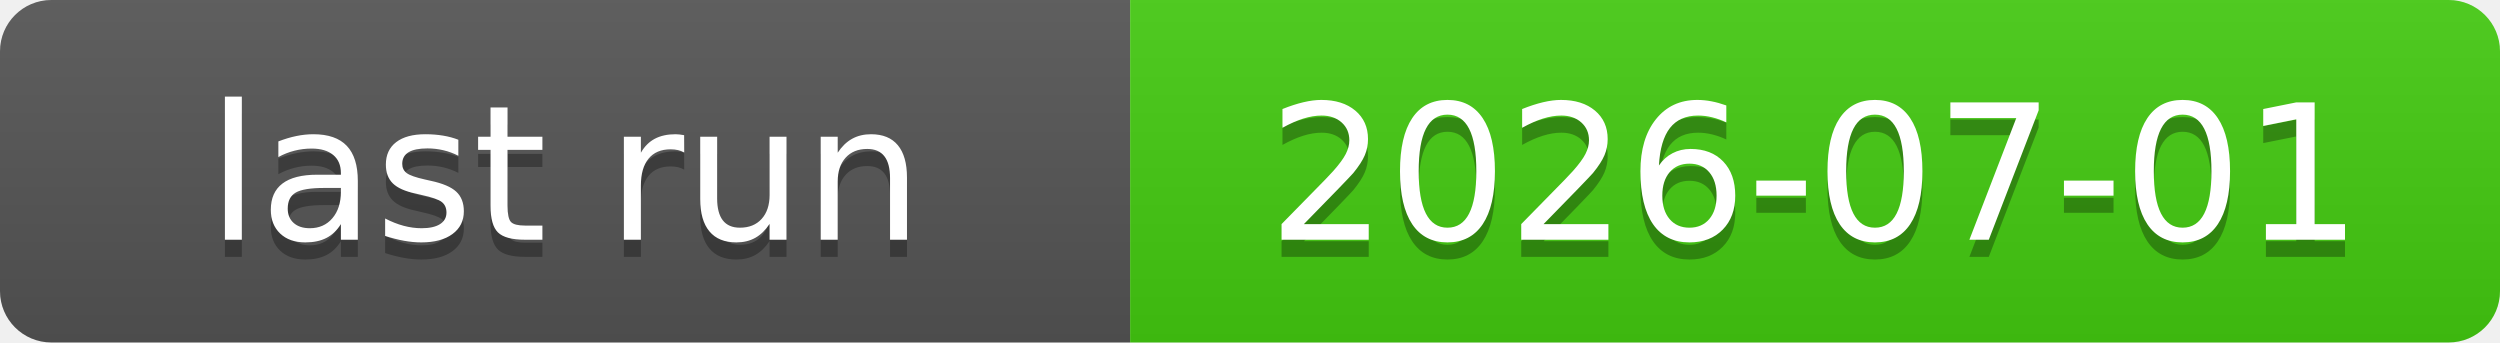
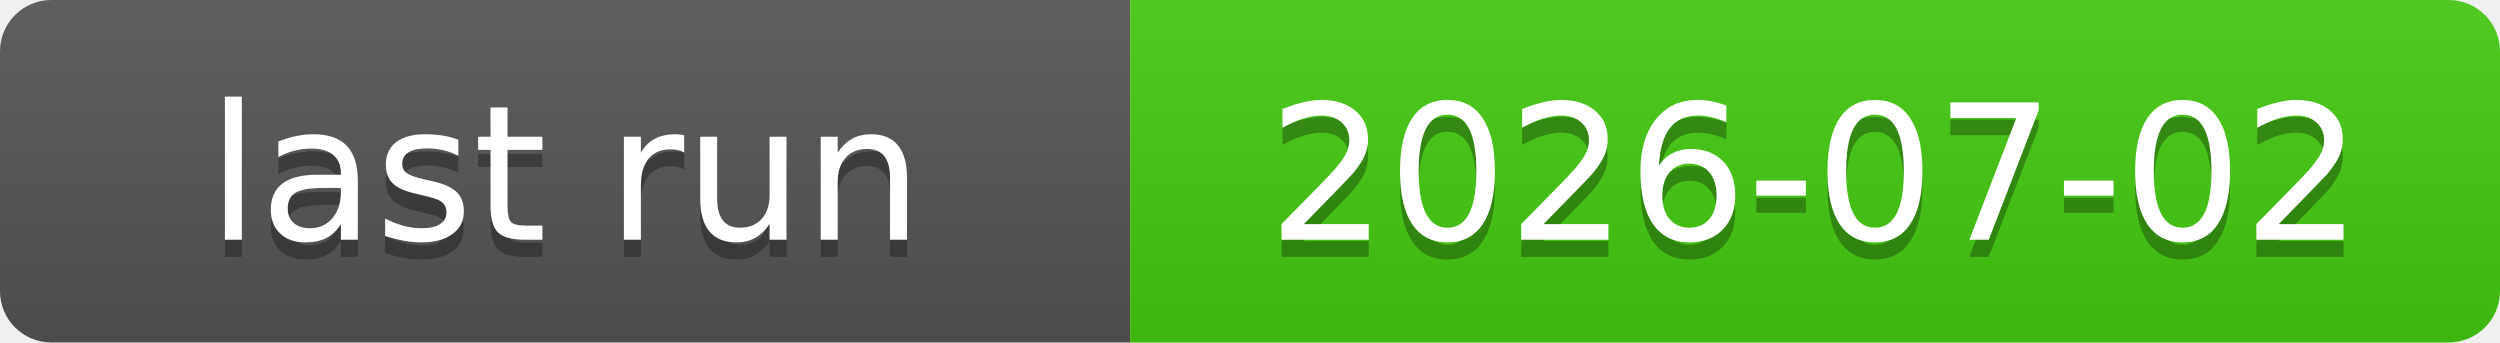
<svg xmlns="http://www.w3.org/2000/svg" xmlns:xlink="http://www.w3.org/1999/xlink" width="146" height="20" role="img">
-   <a target="_blank" xlink:href="https://github.com/symbolic-labs-pub/freedom-that-lasts/actions/runs/28497648115">
+   <a target="_blank" xlink:href="https://github.com/symbolic-labs-pub/freedom-that-lasts/actions/runs/28568461601">
    <linearGradient id="s" x2="0" y2="100%">
      <stop offset="0" stop-color="#bbb" stop-opacity=".1" />
      <stop offset="1" stop-opacity=".1" />
    </linearGradient>
    <clipPath id="r">
      <rect width="146" height="20" rx="3" fill="#fff" />
    </clipPath>
    <g clip-path="url(#r)">
      <rect width="66" height="20" fill="#555" />
      <rect x="66" width="80" height="20" fill="#4c1" />
      <rect width="146" height="20" fill="url(#s)" />
    </g>
    <g fill="#fff" text-anchor="middle" font-family="Verdana,Geneva,DejaVu Sans,sans-serif" text-rendering="geometricPrecision" font-size="110">
      <text aria-hidden="true" x="330.0" y="150" fill="#010101" fill-opacity=".3" transform="scale(.1)" textLength="560">last run</text>
      <text x="330.0" y="140" transform="scale(.1)" fill="#fff" textLength="560">last run</text>
-       <text aria-hidden="true" x="1060.0" y="150" fill="#010101" fill-opacity=".3" transform="scale(.1)" textLength="700">2026-07-01</text>
-       <text x="1060.0" y="140" transform="scale(.1)" fill="#fff" textLength="700">2026-07-01</text>
+       <text aria-hidden="true" x="1060.0" y="150" fill="#010101" fill-opacity=".3" transform="scale(.1)" textLength="700">2026-07-02</text>
+       <text x="1060.0" y="140" transform="scale(.1)" fill="#fff" textLength="700">2026-07-02</text>
    </g>
  </a>
</svg>
